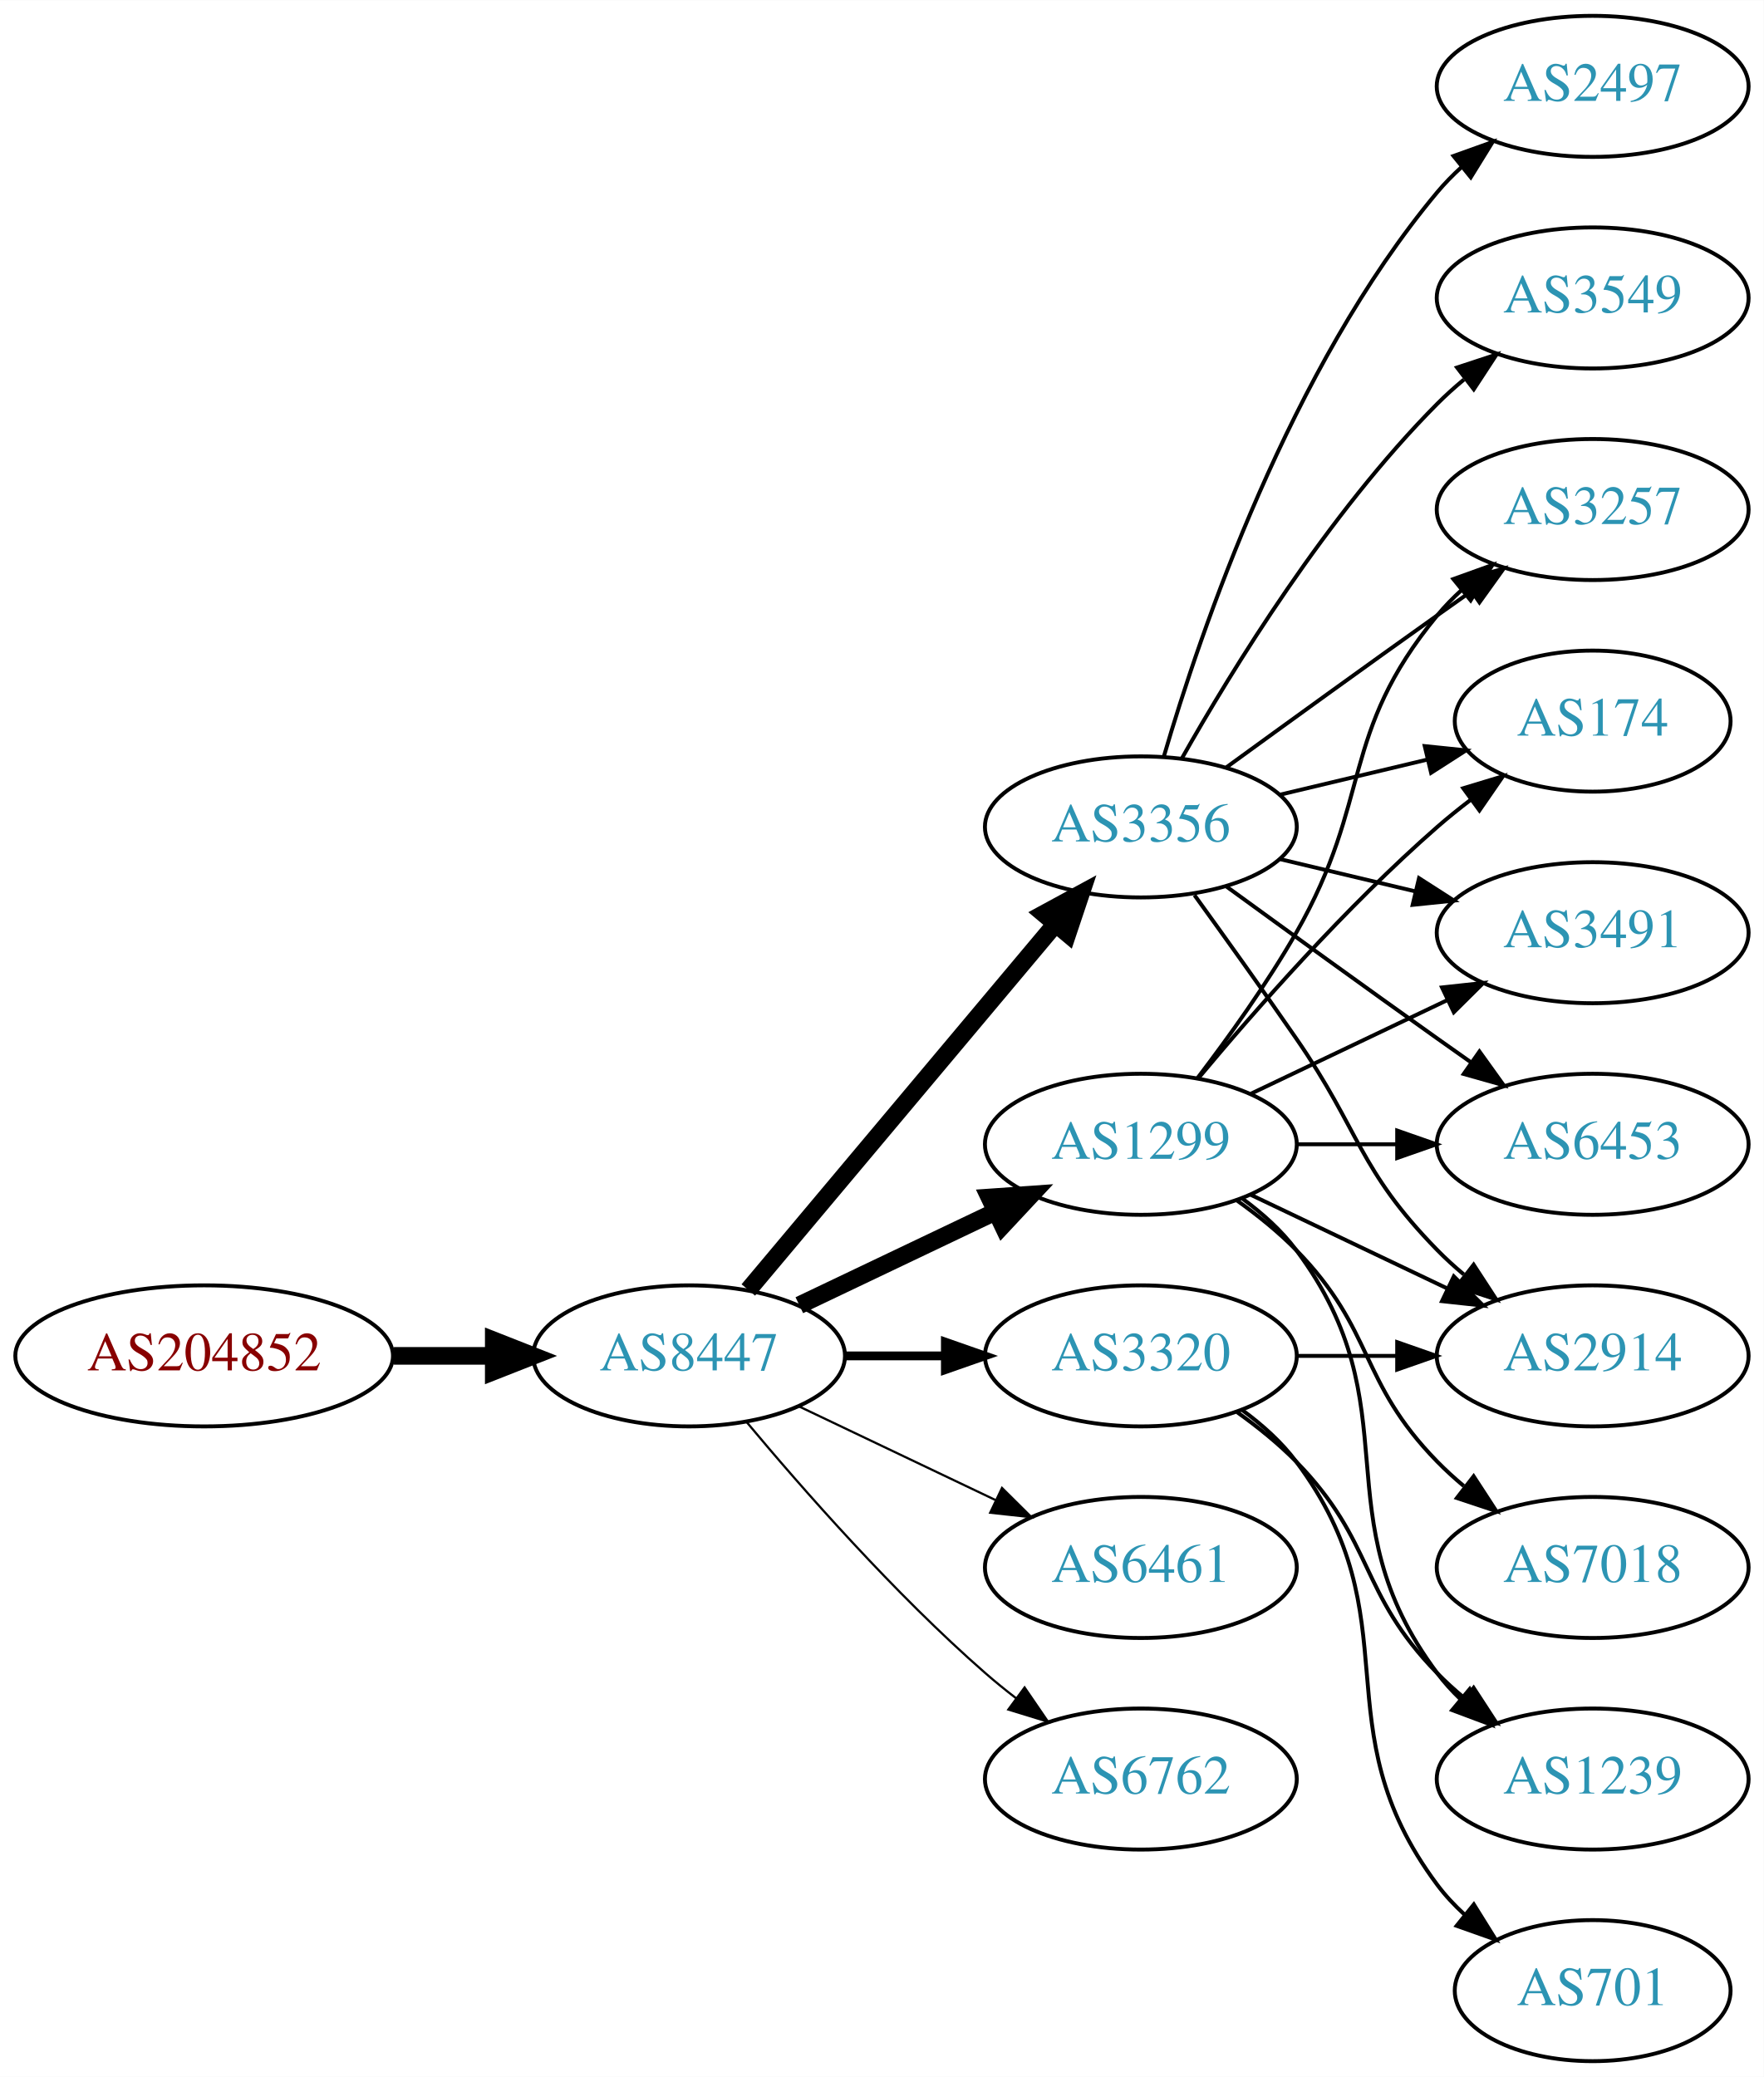
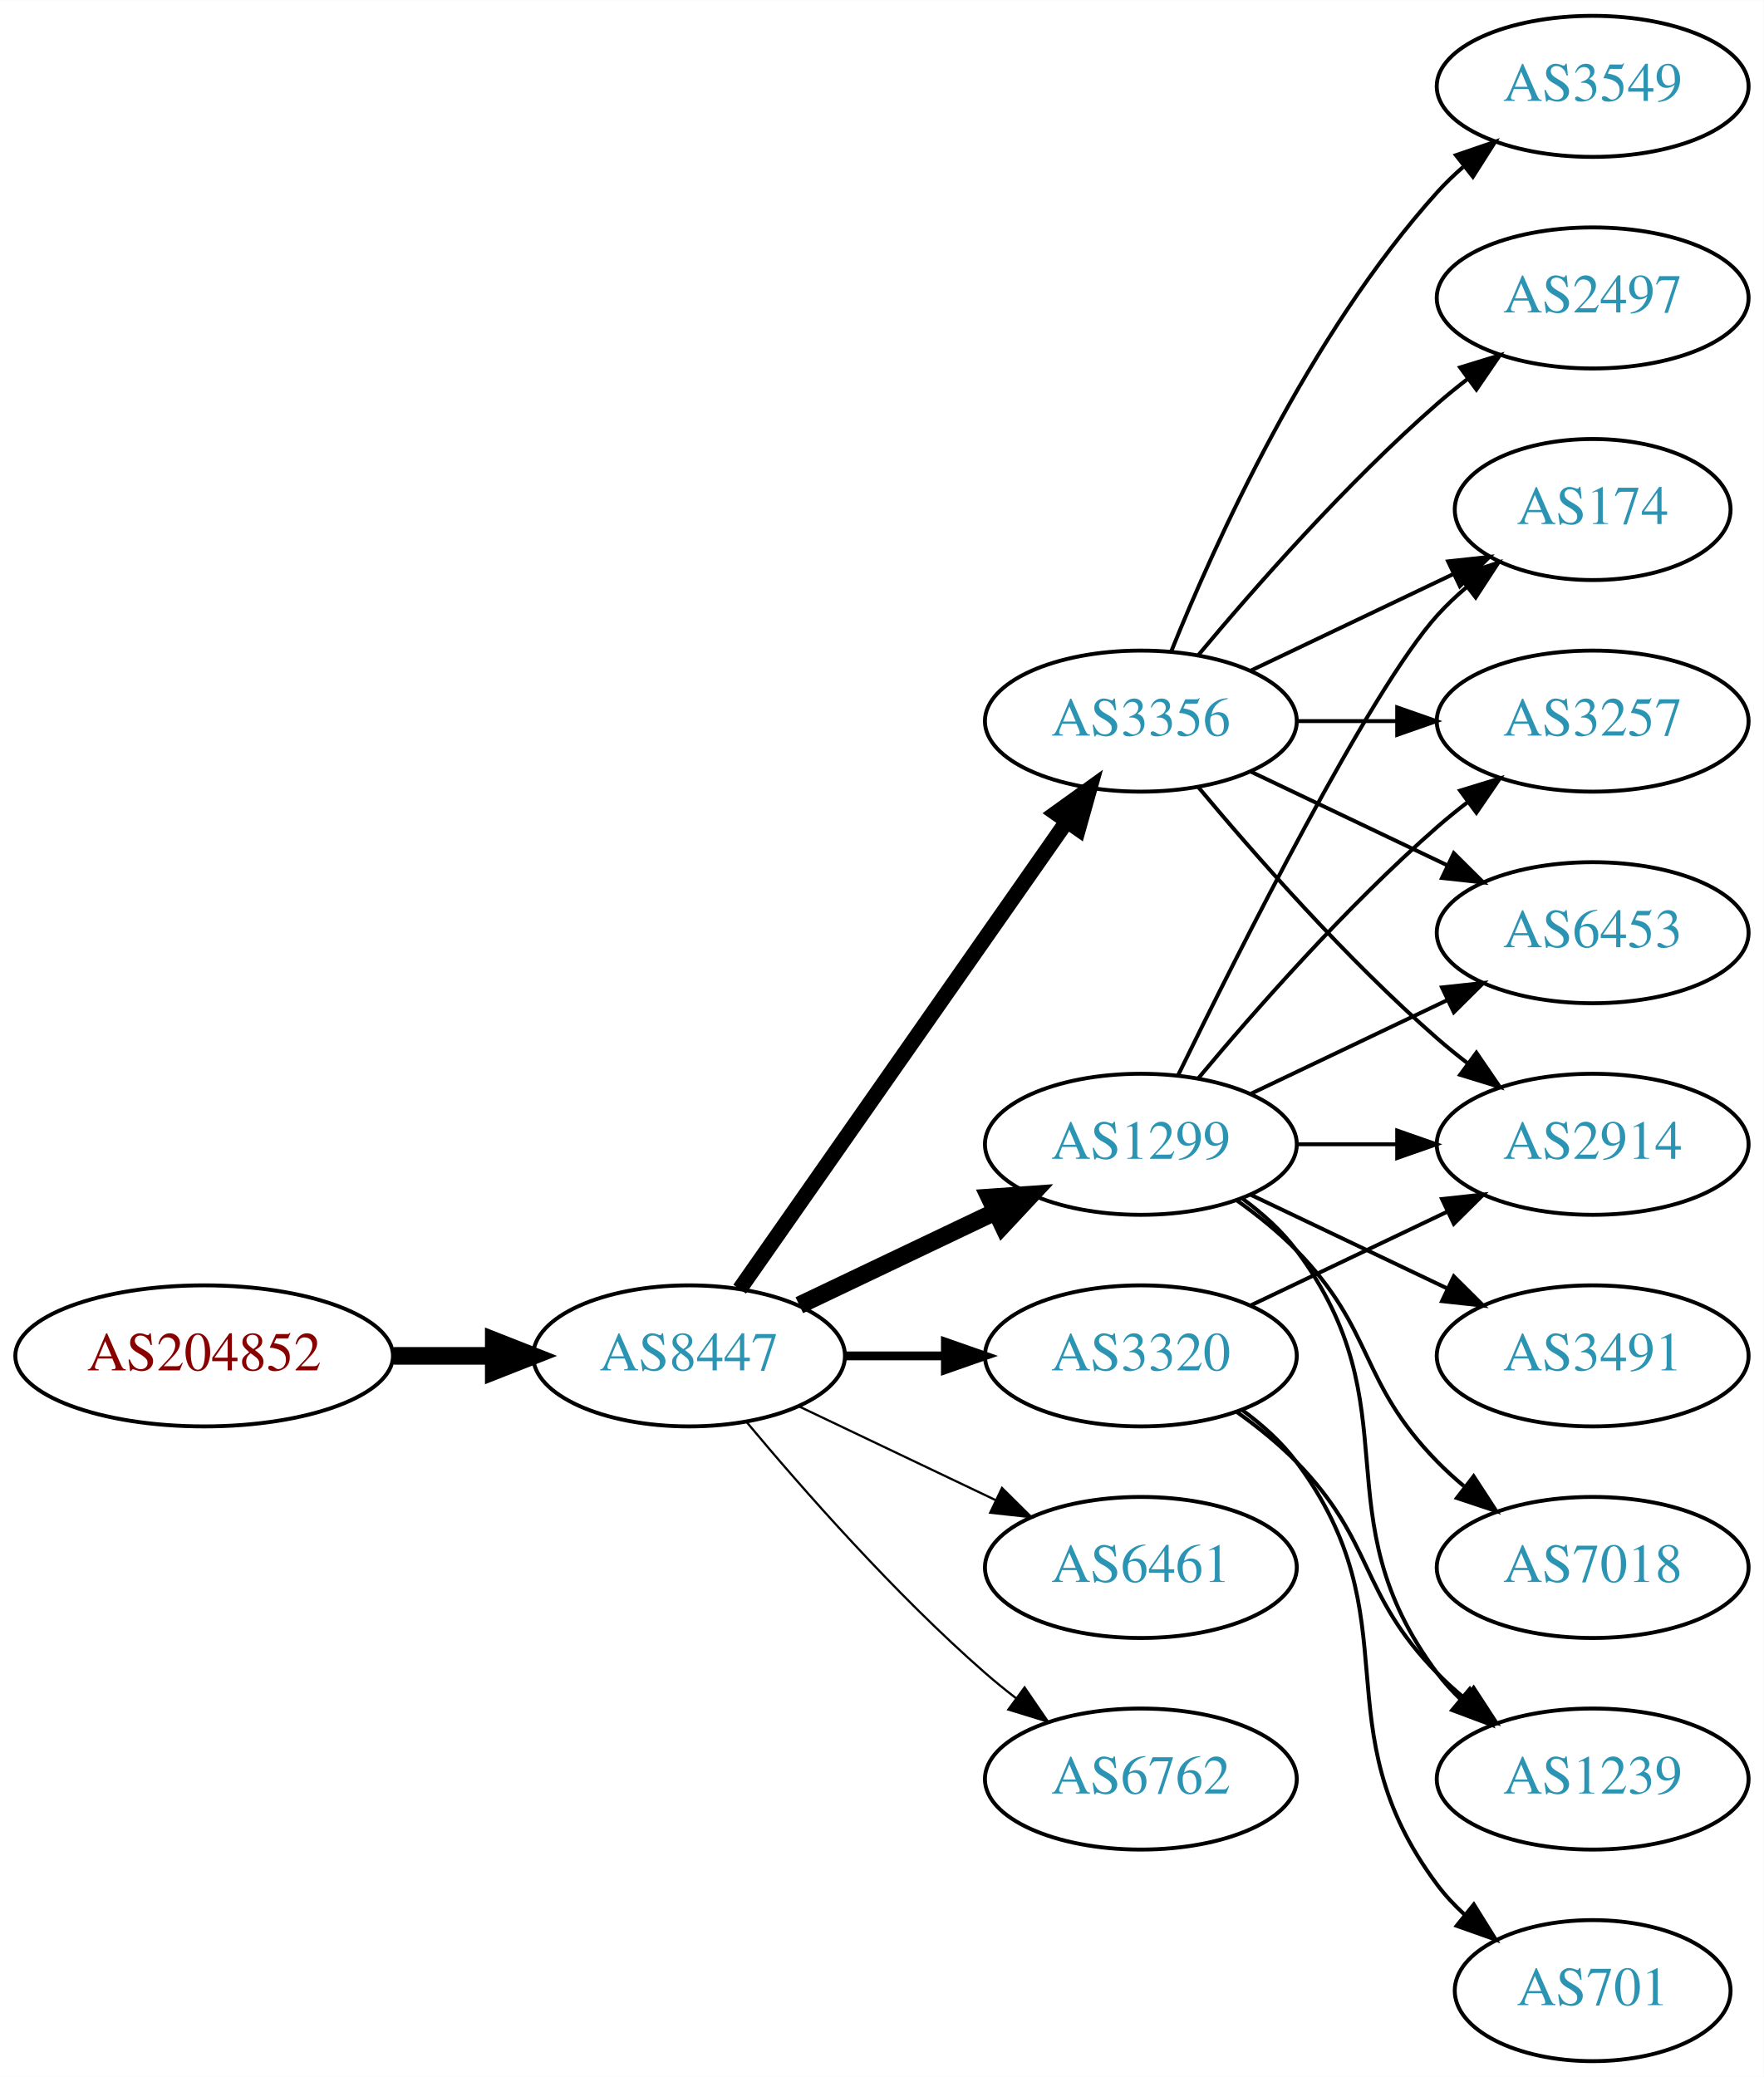
<svg xmlns="http://www.w3.org/2000/svg" xmlns:xlink="http://www.w3.org/1999/xlink" width="450pt" height="530pt" viewBox="0.00 0.00 450.07 530.00">
  <g id="graph0" class="graph" transform="scale(1 1) rotate(0) translate(4 526)">
    <polygon fill="white" stroke="none" points="-4,4 -4,-526 446.07,-526 446.07,4 -4,4" />
    <g id="node1" class="node">
      <g id="a_node1">
        <a xlink:href="/asn/204852" xlink:title="AS204852 ~ NV-AT [AT]">
          <ellipse fill="#ffffff" stroke="black" cx="48.096" cy="-180" rx="48.192" ry="18" />
          <text text-anchor="middle" x="48.096" y="-176.3" font-family="Times,serif" font-size="14.00" fill="#880000">AS204852</text>
        </a>
      </g>
    </g>
    <g id="node2" class="node">
      <g id="a_node2">
        <a xlink:href="/asn/8447" xlink:title="AS8447 ~ A1 Telekom Austria AG [AT]">
          <ellipse fill="#ffffff" stroke="black" cx="171.838" cy="-180" rx="39.794" ry="18" />
          <text text-anchor="middle" x="171.838" y="-176.3" font-family="Times,serif" font-size="14.00" fill="#2c94b3">AS8447</text>
        </a>
      </g>
    </g>
    <g id="edge1" class="edge">
      <path fill="none" stroke="black" stroke-width="4.5" d="M96.513,-180C104.867,-180 113.577,-180 121.969,-180" />
      <polygon fill="black" stroke="black" stroke-width="4.5" points="122.004,-183.938 132.004,-180 122.004,-176.063 122.004,-183.938" />
    </g>
    <g id="node3" class="node">
      <g id="a_node3">
-         <a xlink:href="/asn/3356" xlink:title="AS3356 ~ Level 3 Parent, LLC [US]">
-           <ellipse fill="#ffffff" stroke="black" cx="287.131" cy="-315" rx="39.794" ry="18" />
-           <text text-anchor="middle" x="287.131" y="-311.3" font-family="Times,serif" font-size="14.00" fill="#2c94b3">AS3356</text>
-         </a>
-       </g>
-     </g>
-     <g id="edge2" class="edge">
-       <path fill="none" stroke="black" stroke-width="4.5" d="M186.958,-196.825C206.632,-220.269 242.436,-262.934 265.215,-290.076" />
-       <polygon fill="black" stroke="black" stroke-width="4.5" points="262.389,-292.834 271.833,-297.963 268.421,-287.772 262.389,-292.834" />
-     </g>
-     <g id="node4" class="node">
-       <g id="a_node4">
        <a xlink:href="/asn/1299" xlink:title="AS1299 ~ Telia Carrier [EU]">
          <ellipse fill="#ffffff" stroke="black" cx="287.131" cy="-234" rx="39.794" ry="18" />
          <text text-anchor="middle" x="287.131" y="-230.3" font-family="Times,serif" font-size="14.00" fill="#2c94b3">AS1299</text>
        </a>
      </g>
    </g>
-     <g id="edge3" class="edge">
+     <g id="edge2" class="edge">
      <path fill="none" stroke="black" stroke-width="4.5" d="M199.974,-192.934C214.968,-200.081 233.789,-209.052 250.013,-216.785" />
      <polygon fill="black" stroke="black" stroke-width="4.5" points="248.495,-220.423 259.216,-221.171 251.883,-213.314 248.495,-220.423" />
    </g>
+     <g id="node4" class="node">
+       <g id="a_node4">
+         <a xlink:href="/asn/6461" xlink:title="AS6461 ~ Zayo Bandwidth [US]">
+           <ellipse fill="#ffffff" stroke="black" cx="287.131" cy="-126" rx="39.794" ry="18" />
+           <text text-anchor="middle" x="287.131" y="-122.3" font-family="Times,serif" font-size="14.00" fill="#2c94b3">AS6461</text>
+         </a>
+       </g>
+     </g>
+     <g id="edge3" class="edge">
+       <path fill="none" stroke="black" stroke-width="0.562" d="M199.974,-167.066C214.968,-159.919 233.789,-150.948 250.013,-143.215" />
+       <polygon fill="black" stroke="black" stroke-width="0.562" points="251.695,-146.291 259.216,-138.829 248.683,-139.972 251.695,-146.291" />
+     </g>
    <g id="node5" class="node">
      <g id="a_node5">
+         <a xlink:href="/asn/3356" xlink:title="AS3356 ~ Level 3 Parent, LLC [US]">
+           <ellipse fill="#ffffff" stroke="black" cx="287.131" cy="-342" rx="39.794" ry="18" />
+           <text text-anchor="middle" x="287.131" y="-338.3" font-family="Times,serif" font-size="14.00" fill="#2c94b3">AS3356</text>
+         </a>
+       </g>
+     </g>
+     <g id="edge4" class="edge">
+       <path fill="none" stroke="black" stroke-width="3.938" d="M184.748,-197.031C204.67,-225.517 244.859,-282.985 268.209,-316.374" />
+       <polygon fill="black" stroke="black" stroke-width="3.938" points="265.44,-318.521 274.039,-324.71 271.176,-314.509 265.44,-318.521" />
+     </g>
+     <g id="node6" class="node">
+       <g id="a_node6">
        <a xlink:href="/asn/3320" xlink:title="AS3320 ~ DTAG [DE]">
          <ellipse fill="#ffffff" stroke="black" cx="287.131" cy="-180" rx="39.794" ry="18" />
          <text text-anchor="middle" x="287.131" y="-176.3" font-family="Times,serif" font-size="14.00" fill="#2c94b3">AS3320</text>
        </a>
      </g>
    </g>
-     <g id="edge4" class="edge">
+     <g id="edge5" class="edge">
      <path fill="none" stroke="black" stroke-width="2.25" d="M211.51,-180C219.713,-180 228.477,-180 237.009,-180" />
      <polygon fill="black" stroke="black" stroke-width="2.25" points="237.248,-183.5 247.248,-180 237.248,-176.5 237.248,-183.5" />
-     </g>
-     <g id="node6" class="node">
-       <g id="a_node6">
-         <a xlink:href="/asn/6461" xlink:title="AS6461 ~ Zayo Bandwidth [US]">
-           <ellipse fill="#ffffff" stroke="black" cx="287.131" cy="-126" rx="39.794" ry="18" />
-           <text text-anchor="middle" x="287.131" y="-122.3" font-family="Times,serif" font-size="14.00" fill="#2c94b3">AS6461</text>
-         </a>
-       </g>
-     </g>
-     <g id="edge5" class="edge">
-       <path fill="none" stroke="black" stroke-width="0.562" d="M199.974,-167.066C214.968,-159.919 233.789,-150.948 250.013,-143.215" />
-       <polygon fill="black" stroke="black" stroke-width="0.562" points="251.695,-146.291 259.216,-138.829 248.683,-139.972 251.695,-146.291" />
    </g>
    <g id="node7" class="node">
      <g id="a_node7">
        <a xlink:href="/asn/6762" xlink:title="AS6762 ~ TELECOM ITALIA SPARKLE S.p.A. [IT]">
          <ellipse fill="#ffffff" stroke="black" cx="287.131" cy="-72" rx="39.794" ry="18" />
          <text text-anchor="middle" x="287.131" y="-68.3" font-family="Times,serif" font-size="14.00" fill="#2c94b3">AS6762</text>
        </a>
      </g>
    </g>
    <g id="edge6" class="edge">
      <path fill="none" stroke="black" stroke-width="0.562" d="M186.468,-163.183C200.751,-146.071 224.297,-119.255 247.484,-99 249.95,-96.846 252.589,-94.706 255.286,-92.628" />
      <polygon fill="black" stroke="black" stroke-width="0.562" points="257.459,-95.375 263.44,-86.63 253.311,-89.736 257.459,-95.375" />
    </g>
    <g id="node8" class="node">
      <g id="a_node8">
-         <a xlink:href="/asn/3257" xlink:title="AS3257 ~ GTT [DE]">
-           <ellipse fill="#ffffff" stroke="black" cx="402.424" cy="-396" rx="39.794" ry="18" />
-           <text text-anchor="middle" x="402.424" y="-392.3" font-family="Times,serif" font-size="14.00" fill="#2c94b3">AS3257</text>
+         <a xlink:href="/asn/2914" xlink:title="AS2914 ~ NTT America, Inc. [US]">
+           <ellipse fill="#ffffff" stroke="black" cx="402.424" cy="-234" rx="39.794" ry="18" />
+           <text text-anchor="middle" x="402.424" y="-230.3" font-family="Times,serif" font-size="14.00" fill="#2c94b3">AS2914</text>
        </a>
      </g>
    </g>
    <g id="edge7" class="edge">
-       <path fill="none" stroke="black" d="M308.979,-330.222C323.913,-341.091 344.527,-356.025 362.777,-369 365.598,-371.005 368.541,-373.085 371.489,-375.159" />
-       <polygon fill="black" stroke="black" points="369.516,-378.05 379.714,-380.926 373.535,-372.319 369.516,-378.05" />
+       <path fill="none" stroke="black" d="M326.803,-234C335.006,-234 343.77,-234 352.302,-234" />
+       <polygon fill="black" stroke="black" points="352.541,-237.5 362.541,-234 352.541,-230.5 352.541,-237.5" />
    </g>
    <g id="node9" class="node">
      <g id="a_node9">
-         <a xlink:href="/asn/2497" xlink:title="AS2497 ~ Internet Initiative Japan Inc. [JP]">
-           <ellipse fill="#ffffff" stroke="black" cx="402.424" cy="-504" rx="39.794" ry="18" />
-           <text text-anchor="middle" x="402.424" y="-500.3" font-family="Times,serif" font-size="14.00" fill="#2c94b3">AS2497</text>
+         <a xlink:href="/asn/174" xlink:title="AS174 ~ Cogent Communications [US]">
+           <ellipse fill="#ffffff" stroke="black" cx="402.424" cy="-396" rx="35.194" ry="18" />
+           <text text-anchor="middle" x="402.424" y="-392.3" font-family="Times,serif" font-size="14.00" fill="#2c94b3">AS174</text>
        </a>
      </g>
    </g>
    <g id="edge8" class="edge">
-       <path fill="none" stroke="black" d="M293.005,-333.002C302.319,-364.844 325.136,-431.981 362.777,-477 364.648,-479.237 366.746,-481.374 368.972,-483.396" />
-       <polygon fill="black" stroke="black" points="366.916,-486.234 376.891,-489.804 371.319,-480.793 366.916,-486.234" />
+       <path fill="none" stroke="black" d="M296.569,-251.511C312.187,-283.509 345.574,-349.893 362.777,-369 365.093,-371.572 367.698,-374.03 370.433,-376.343" />
+       <polygon fill="black" stroke="black" points="368.299,-379.117 378.357,-382.448 372.572,-373.572 368.299,-379.117" />
    </g>
    <g id="node10" class="node">
      <g id="a_node10">
-         <a xlink:href="/asn/174" xlink:title="AS174 ~ Cogent Communications [US]">
-           <ellipse fill="#ffffff" stroke="black" cx="402.424" cy="-342" rx="35.194" ry="18" />
-           <text text-anchor="middle" x="402.424" y="-338.3" font-family="Times,serif" font-size="14.00" fill="#2c94b3">AS174</text>
+         <a xlink:href="/asn/7018" xlink:title="AS7018 ~ AT&amp;T Services, Inc. [US]">
+           <ellipse fill="#ffffff" stroke="black" cx="402.424" cy="-126" rx="39.794" ry="18" />
+           <text text-anchor="middle" x="402.424" y="-122.3" font-family="Times,serif" font-size="14.00" fill="#2c94b3">AS7018</text>
        </a>
      </g>
    </g>
    <g id="edge9" class="edge">
-       <path fill="none" stroke="black" d="M322.738,-323.248C334.533,-326.058 347.837,-329.229 360.105,-332.153" />
-       <polygon fill="black" stroke="black" points="359.571,-335.624 370.11,-334.537 361.194,-328.814 359.571,-335.624" />
+       <path fill="none" stroke="black" d="M311.725,-219.611C316.981,-215.852 322.313,-211.563 326.777,-207 346.95,-186.383 342.605,-173.617 362.777,-153 364.87,-150.861 367.154,-148.782 369.53,-146.79" />
+       <polygon fill="black" stroke="black" points="372.049,-149.268 377.83,-140.389 367.774,-143.725 372.049,-149.268" />
    </g>
    <g id="node11" class="node">
      <g id="a_node11">
        <a xlink:href="/asn/3491" xlink:title="AS3491 ~ PCCW Global, Inc. [US]">
-           <ellipse fill="#ffffff" stroke="black" cx="402.424" cy="-288" rx="39.794" ry="18" />
-           <text text-anchor="middle" x="402.424" y="-284.3" font-family="Times,serif" font-size="14.00" fill="#2c94b3">AS3491</text>
+           <ellipse fill="#ffffff" stroke="black" cx="402.424" cy="-180" rx="39.794" ry="18" />
+           <text text-anchor="middle" x="402.424" y="-176.3" font-family="Times,serif" font-size="14.00" fill="#2c94b3">AS3491</text>
        </a>
      </g>
    </g>
    <g id="edge10" class="edge">
-       <path fill="none" stroke="black" d="M322.738,-306.752C333.609,-304.162 345.764,-301.265 357.206,-298.538" />
-       <polygon fill="black" stroke="black" points="358.112,-301.92 367.029,-296.197 356.49,-295.111 358.112,-301.92" />
+       <path fill="none" stroke="black" d="M315.267,-221.066C330.261,-213.919 349.082,-204.948 365.306,-197.215" />
+       <polygon fill="black" stroke="black" points="366.988,-200.291 374.509,-192.829 363.976,-193.972 366.988,-200.291" />
    </g>
    <g id="node12" class="node">
      <g id="a_node12">
-         <a xlink:href="/asn/6453" xlink:title="AS6453 ~ TATA COMMUNICATIONS (AMERICA) INC [US]">
-           <ellipse fill="#ffffff" stroke="black" cx="402.424" cy="-234" rx="39.794" ry="18" />
-           <text text-anchor="middle" x="402.424" y="-230.3" font-family="Times,serif" font-size="14.00" fill="#2c94b3">AS6453</text>
+         <a xlink:href="/asn/3257" xlink:title="AS3257 ~ GTT [DE]">
+           <ellipse fill="#ffffff" stroke="black" cx="402.424" cy="-342" rx="39.794" ry="18" />
+           <text text-anchor="middle" x="402.424" y="-338.3" font-family="Times,serif" font-size="14.00" fill="#2c94b3">AS3257</text>
        </a>
      </g>
    </g>
    <g id="edge11" class="edge">
-       <path fill="none" stroke="black" d="M308.979,-299.778C323.913,-288.909 344.527,-273.975 362.777,-261 365.598,-258.995 368.541,-256.915 371.489,-254.841" />
-       <polygon fill="black" stroke="black" points="373.535,-257.681 379.714,-249.074 369.516,-251.95 373.535,-257.681" />
+       <path fill="none" stroke="black" d="M301.761,-250.817C316.044,-267.929 339.59,-294.745 362.777,-315 365.243,-317.154 367.882,-319.294 370.579,-321.372" />
+       <polygon fill="black" stroke="black" points="368.604,-324.264 378.733,-327.37 372.752,-318.625 368.604,-324.264" />
    </g>
    <g id="node13" class="node">
      <g id="a_node13">
-         <a xlink:href="/asn/2914" xlink:title="AS2914 ~ NTT America, Inc. [US]">
-           <ellipse fill="#ffffff" stroke="black" cx="402.424" cy="-180" rx="39.794" ry="18" />
-           <text text-anchor="middle" x="402.424" y="-176.3" font-family="Times,serif" font-size="14.00" fill="#2c94b3">AS2914</text>
-         </a>
-       </g>
-     </g>
-     <g id="edge12" class="edge">
-       <path fill="none" stroke="black" d="M300.81,-297.594C308.426,-287.063 318.258,-273.33 326.777,-261 343.173,-237.269 342.605,-227.617 362.777,-207 364.87,-204.861 367.154,-202.782 369.53,-200.79" />
-       <polygon fill="black" stroke="black" points="372.049,-203.268 377.83,-194.389 367.774,-197.725 372.049,-203.268" />
-     </g>
-     <g id="node14" class="node">
-       <g id="a_node14">
-         <a xlink:href="/asn/3549" xlink:title="AS3549 ~ Level 3 Parent, LLC [US]">
-           <ellipse fill="#ffffff" stroke="black" cx="402.424" cy="-450" rx="39.794" ry="18" />
-           <text text-anchor="middle" x="402.424" y="-446.3" font-family="Times,serif" font-size="14.00" fill="#2c94b3">AS3549</text>
-         </a>
-       </g>
-     </g>
-     <g id="edge13" class="edge">
-       <path fill="none" stroke="black" d="M297.591,-332.49C310.373,-355.096 334.805,-394.886 362.777,-423 364.888,-425.121 367.184,-427.188 369.57,-429.171" />
-       <polygon fill="black" stroke="black" points="367.822,-432.242 377.885,-435.556 372.085,-426.69 367.822,-432.242" />
-     </g>
-     <g id="edge19" class="edge">
-       <path fill="none" stroke="black" d="M301.592,-250.913C309.485,-261.27 319.335,-274.992 326.777,-288 346.342,-322.194 337.713,-338.606 362.777,-369 364.633,-371.25 366.72,-373.396 368.939,-375.424" />
-       <polygon fill="black" stroke="black" points="366.874,-378.256 376.843,-381.844 371.287,-372.823 366.874,-378.256" />
-     </g>
-     <g id="edge14" class="edge">
-       <path fill="none" stroke="black" d="M301.761,-250.817C316.044,-267.929 339.59,-294.745 362.777,-315 365.447,-317.332 368.32,-319.648 371.25,-321.886" />
-       <polygon fill="black" stroke="black" points="369.401,-324.87 379.542,-327.939 373.528,-319.216 369.401,-324.87" />
-     </g>
-     <g id="edge16" class="edge">
-       <path fill="none" stroke="black" d="M315.267,-246.934C330.261,-254.081 349.082,-263.052 365.306,-270.785" />
-       <polygon fill="black" stroke="black" points="363.976,-274.028 374.509,-275.171 366.988,-267.709 363.976,-274.028" />
-     </g>
-     <g id="edge15" class="edge">
-       <path fill="none" stroke="black" d="M326.803,-234C335.006,-234 343.77,-234 352.302,-234" />
-       <polygon fill="black" stroke="black" points="352.541,-237.5 362.541,-234 352.541,-230.5 352.541,-237.5" />
-     </g>
-     <g id="edge20" class="edge">
-       <path fill="none" stroke="black" d="M315.267,-221.066C330.261,-213.919 349.082,-204.948 365.306,-197.215" />
-       <polygon fill="black" stroke="black" points="366.988,-200.291 374.509,-192.829 363.976,-193.972 366.988,-200.291" />
-     </g>
-     <g id="node15" class="node">
-       <g id="a_node15">
-         <a xlink:href="/asn/7018" xlink:title="AS7018 ~ AT&amp;T Services, Inc. [US]">
-           <ellipse fill="#ffffff" stroke="black" cx="402.424" cy="-126" rx="39.794" ry="18" />
-           <text text-anchor="middle" x="402.424" y="-122.3" font-family="Times,serif" font-size="14.00" fill="#2c94b3">AS7018</text>
-         </a>
-       </g>
-     </g>
-     <g id="edge17" class="edge">
-       <path fill="none" stroke="black" d="M311.725,-219.611C316.981,-215.852 322.313,-211.563 326.777,-207 346.95,-186.383 342.605,-173.617 362.777,-153 364.87,-150.861 367.154,-148.782 369.53,-146.79" />
-       <polygon fill="black" stroke="black" points="372.049,-149.268 377.83,-140.389 367.774,-143.725 372.049,-149.268" />
-     </g>
-     <g id="node16" class="node">
-       <g id="a_node16">
        <a xlink:href="/asn/1239" xlink:title="AS1239 ~ Sprint [US]">
          <ellipse fill="#ffffff" stroke="black" cx="402.424" cy="-72" rx="39.794" ry="18" />
          <text text-anchor="middle" x="402.424" y="-68.3" font-family="Times,serif" font-size="14.00" fill="#2c94b3">AS1239</text>
        </a>
      </g>
    </g>
-     <g id="edge18" class="edge">
+     <g id="edge12" class="edge">
      <path fill="none" stroke="black" d="M313.062,-220.118C318.138,-216.389 323.056,-211.984 326.777,-207 357.049,-166.458 332.506,-139.542 362.777,-99 364.522,-96.664 366.529,-94.455 368.693,-92.383" />
      <polygon fill="black" stroke="black" points="371.052,-94.973 376.493,-85.882 366.57,-89.595 371.052,-94.973" />
    </g>
-     <g id="edge23" class="edge">
-       <path fill="none" stroke="black" d="M326.803,-180C335.006,-180 343.77,-180 352.302,-180" />
-       <polygon fill="black" stroke="black" points="352.541,-183.5 362.541,-180 352.541,-176.5 352.541,-183.5" />
-     </g>
-     <g id="edge22" class="edge">
+     <g id="node14" class="node">
+       <g id="a_node14">
+         <a xlink:href="/asn/6453" xlink:title="AS6453 ~ TATA COMMUNICATIONS (AMERICA) INC [US]">
+           <ellipse fill="#ffffff" stroke="black" cx="402.424" cy="-288" rx="39.794" ry="18" />
+           <text text-anchor="middle" x="402.424" y="-284.3" font-family="Times,serif" font-size="14.00" fill="#2c94b3">AS6453</text>
+         </a>
+       </g>
+     </g>
+     <g id="edge13" class="edge">
+       <path fill="none" stroke="black" d="M315.267,-246.934C330.261,-254.081 349.082,-263.052 365.306,-270.785" />
+       <polygon fill="black" stroke="black" points="363.976,-274.028 374.509,-275.171 366.988,-267.709 363.976,-274.028" />
+     </g>
+     <g id="edge17" class="edge">
+       <path fill="none" stroke="black" d="M301.761,-325.183C316.044,-308.071 339.59,-281.255 362.777,-261 365.243,-258.846 367.882,-256.706 370.579,-254.628" />
+       <polygon fill="black" stroke="black" points="372.752,-257.375 378.733,-248.63 368.604,-251.736 372.752,-257.375" />
+     </g>
+     <g id="edge15" class="edge">
+       <path fill="none" stroke="black" d="M315.267,-354.934C330.699,-362.29 350.185,-371.577 366.72,-379.459" />
+       <polygon fill="black" stroke="black" points="365.529,-382.768 376.062,-383.911 368.54,-376.449 365.529,-382.768" />
+     </g>
+     <g id="edge14" class="edge">
+       <path fill="none" stroke="black" d="M326.803,-342C335.006,-342 343.77,-342 352.302,-342" />
+       <polygon fill="black" stroke="black" points="352.541,-345.5 362.541,-342 352.541,-338.5 352.541,-345.5" />
+     </g>
+     <g id="edge18" class="edge">
+       <path fill="none" stroke="black" d="M315.267,-329.066C330.261,-321.919 349.082,-312.948 365.306,-305.215" />
+       <polygon fill="black" stroke="black" points="366.988,-308.291 374.509,-300.829 363.976,-301.972 366.988,-308.291" />
+     </g>
+     <g id="node15" class="node">
+       <g id="a_node15">
+         <a xlink:href="/asn/3549" xlink:title="AS3549 ~ Level 3 Parent, LLC [US]">
+           <ellipse fill="#ffffff" stroke="black" cx="402.424" cy="-504" rx="39.794" ry="18" />
+           <text text-anchor="middle" x="402.424" y="-500.3" font-family="Times,serif" font-size="14.00" fill="#2c94b3">AS3549</text>
+         </a>
+       </g>
+     </g>
+     <g id="edge16" class="edge">
+       <path fill="none" stroke="black" d="M294.879,-359.787C305.93,-387.243 329.983,-440.578 362.777,-477 364.78,-479.224 366.999,-481.363 369.331,-483.397" />
+       <polygon fill="black" stroke="black" points="367.529,-486.433 377.55,-489.873 371.862,-480.935 367.529,-486.433" />
+     </g>
+     <g id="node16" class="node">
+       <g id="a_node16">
+         <a xlink:href="/asn/2497" xlink:title="AS2497 ~ Internet Initiative Japan Inc. [JP]">
+           <ellipse fill="#ffffff" stroke="black" cx="402.424" cy="-450" rx="39.794" ry="18" />
+           <text text-anchor="middle" x="402.424" y="-446.3" font-family="Times,serif" font-size="14.00" fill="#2c94b3">AS2497</text>
+         </a>
+       </g>
+     </g>
+     <g id="edge19" class="edge">
+       <path fill="none" stroke="black" d="M301.761,-358.817C316.044,-375.929 339.59,-402.745 362.777,-423 365.243,-425.154 367.882,-427.294 370.579,-429.372" />
+       <polygon fill="black" stroke="black" points="368.604,-432.264 378.733,-435.37 372.752,-426.625 368.604,-432.264" />
+     </g>
+     <g id="edge21" class="edge">
+       <path fill="none" stroke="black" d="M315.267,-192.934C330.261,-200.081 349.082,-209.052 365.306,-216.785" />
+       <polygon fill="black" stroke="black" points="363.976,-220.028 374.509,-221.171 366.988,-213.709 363.976,-220.028" />
+     </g>
+     <g id="edge20" class="edge">
      <path fill="none" stroke="black" d="M311.725,-165.611C316.981,-161.852 322.313,-157.563 326.777,-153 346.95,-132.383 342.605,-119.617 362.777,-99 364.87,-96.861 367.154,-94.782 369.53,-92.79" />
      <polygon fill="black" stroke="black" points="372.049,-95.268 377.83,-86.389 367.774,-89.725 372.049,-95.268" />
    </g>
    <g id="node17" class="node">
      <g id="a_node17">
        <a xlink:href="/asn/701" xlink:title="AS701 ~ UUNET [US]">
          <ellipse fill="#ffffff" stroke="black" cx="402.424" cy="-18" rx="35.194" ry="18" />
          <text text-anchor="middle" x="402.424" y="-14.3" font-family="Times,serif" font-size="14.00" fill="#2c94b3">AS701</text>
        </a>
      </g>
    </g>
-     <g id="edge21" class="edge">
+     <g id="edge22" class="edge">
      <path fill="none" stroke="black" d="M313.062,-166.118C318.138,-162.389 323.056,-157.984 326.777,-153 357.049,-112.458 332.506,-85.542 362.777,-45 364.785,-42.311 367.141,-39.791 369.682,-37.455" />
      <polygon fill="black" stroke="black" points="372.097,-40.004 377.698,-31.011 367.711,-34.548 372.097,-40.004" />
    </g>
  </g>
</svg>
